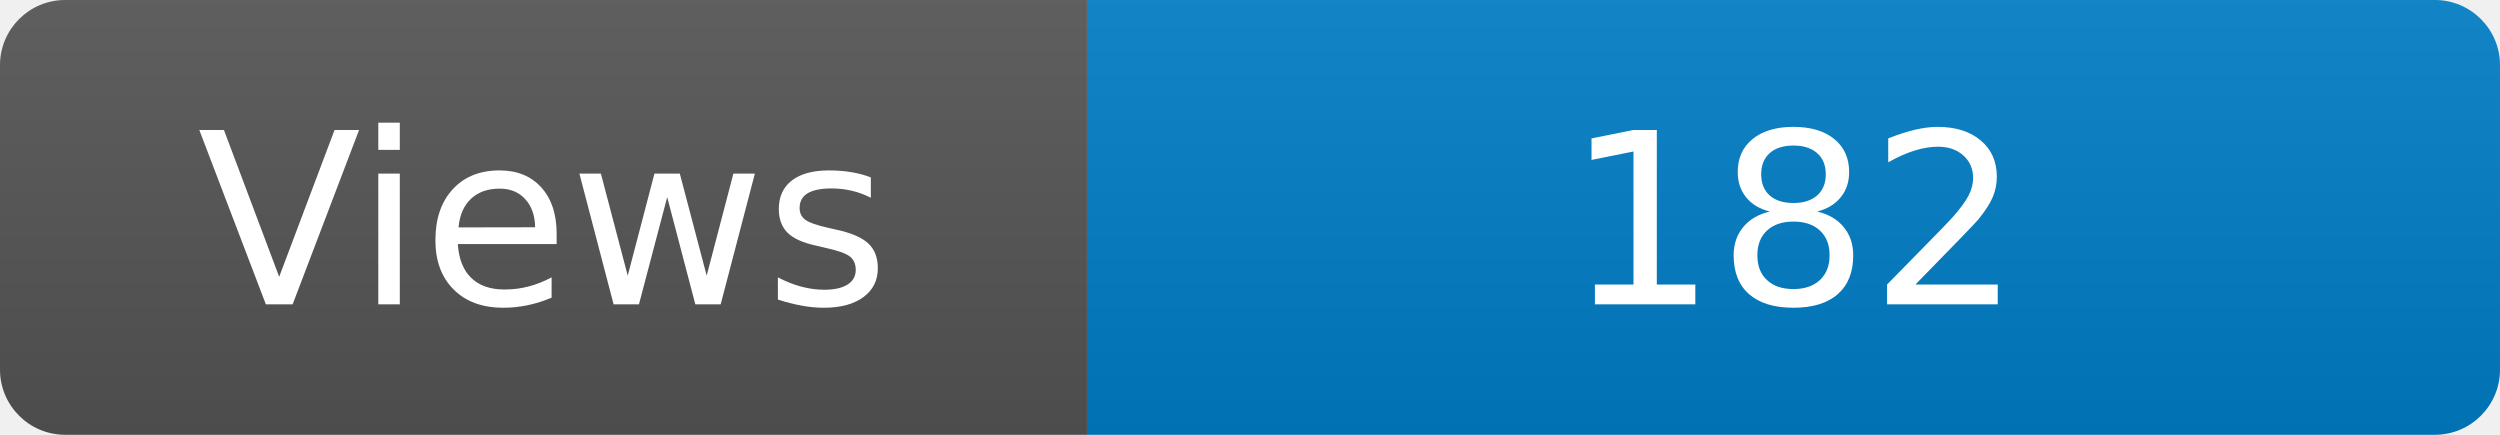
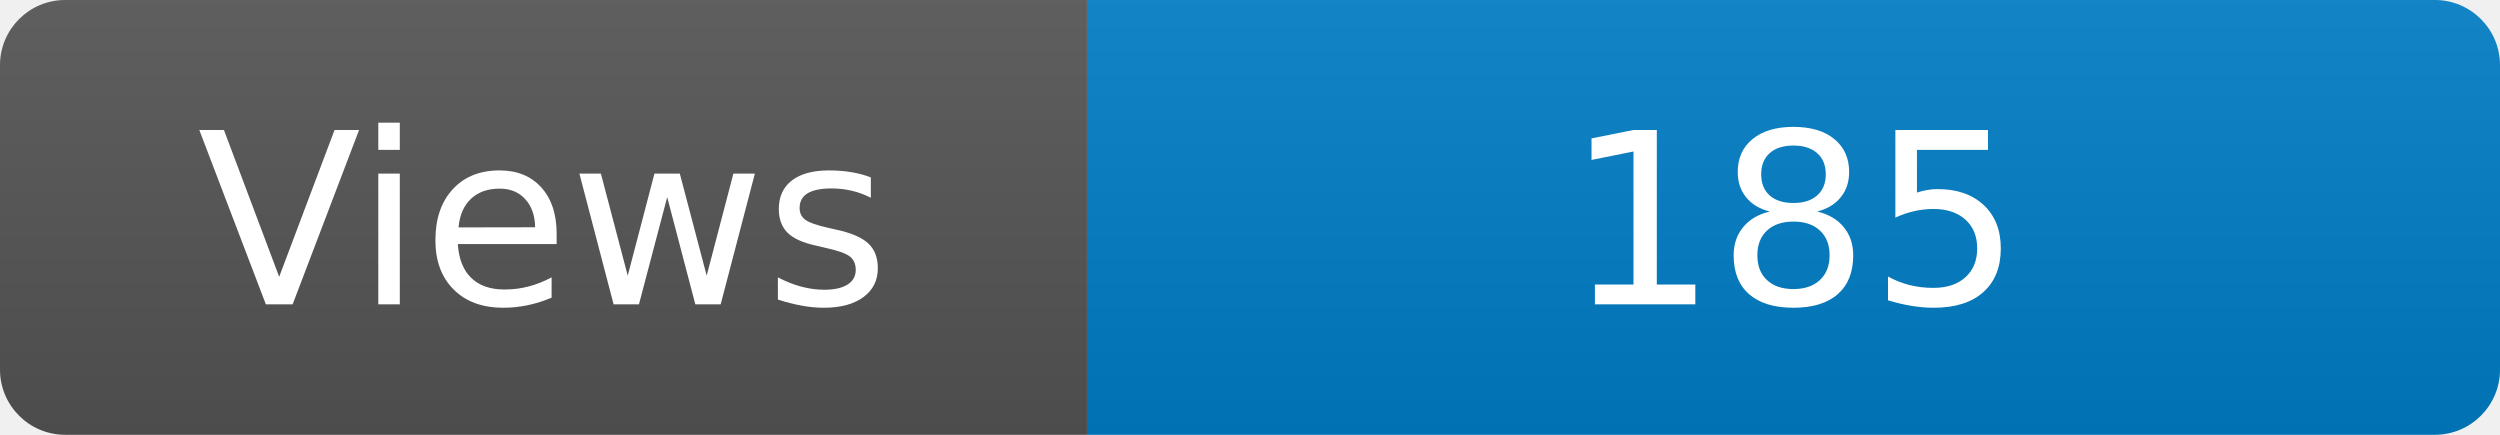
<svg xmlns="http://www.w3.org/2000/svg" width="115" height="20" role="img" aria-label="Maintained?: yes">
  <linearGradient id="s" x2="0" y2="100%">
    <stop offset="0" stop-color="#bbb" stop-opacity=".1" />
    <stop offset="1" stop-opacity=".1" />
  </linearGradient>
  <clipPath id="r">
    <rect width="115" height="20" rx="3" fill="#fff" />
  </clipPath>
  <g clip-path="url(#r)">
    <rect width="50" height="20" fill="#555" />
    <rect x="50" width="160" height="20" fill="#007ec6" />
    <rect width="115" height="20" fill="url(#s)" />
  </g>
  <g fill="#fff" text-anchor="middle" font-family="Verdana,Geneva,DejaVu Sans,sans-serif" font-size="110">
    <text x="250" y="140" transform="scale(.1)" fill="#fff">Views</text>
-     <text x="825" y="140" transform="scale(.1)" fill="#fff">182</text>
+     <text x="825" y="140" transform="scale(.1)" fill="#fff">185</text>
  </g>
</svg>
